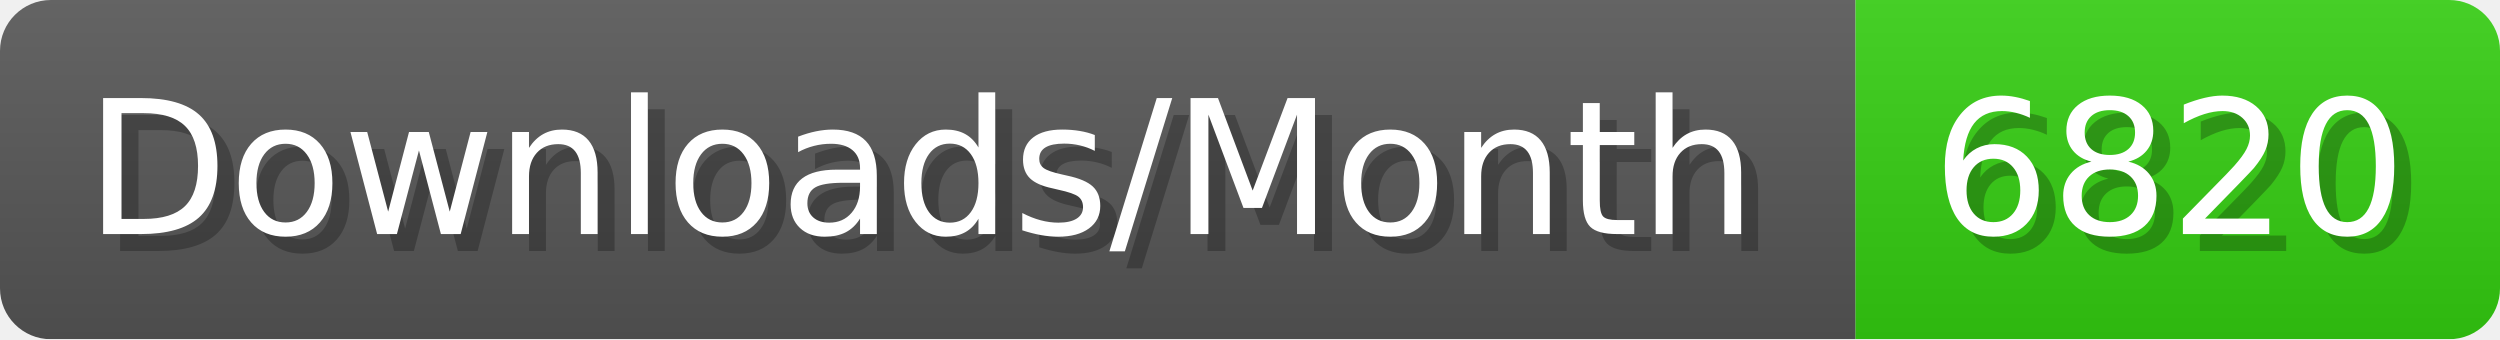
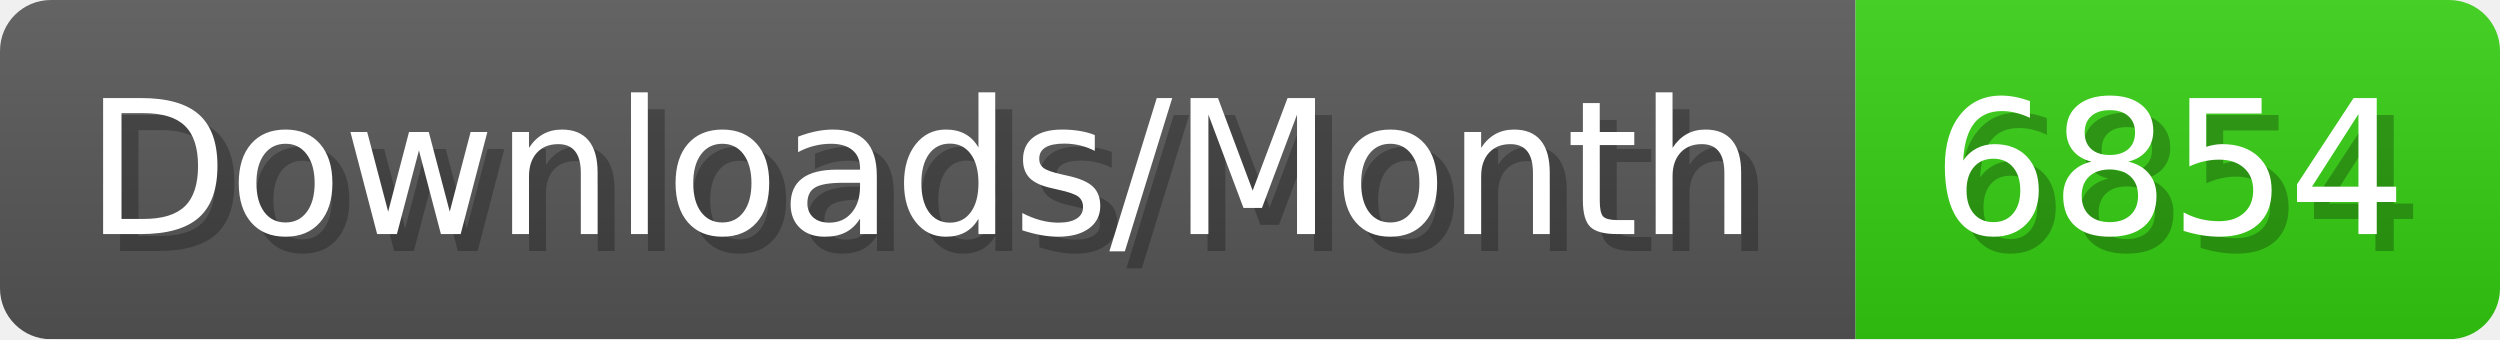
- <svg xmlns="http://www.w3.org/2000/svg" width="147.4" height="20" viewBox="0 0 1474 200" role="img" aria-label="Downloads/Month: 6820">
+ <svg xmlns="http://www.w3.org/2000/svg" width="147.4" height="20" viewBox="0 0 1474 200" role="img" aria-label="Downloads/Month: 6854">
  <linearGradient id="YlXUI" x2="0" y2="100%">
    <stop offset="0" stop-opacity=".1" stop-color="#EEE" />
    <stop offset="1" stop-opacity=".1" />
  </linearGradient>
  <mask id="JHhop">
    <rect width="1474" height="200" rx="30" fill="#FFF" />
  </mask>
  <g mask="url(#JHhop)">
    <rect width="1094" height="200" fill="#555" />
    <rect width="380" height="200" fill="#3C1" x="1094" />
    <rect width="1474" height="200" fill="url(#YlXUI)" />
  </g>
  <g aria-hidden="true" fill="#fff" text-anchor="start" font-family="Verdana,DejaVu Sans,sans-serif" font-size="110">
    <text x="60" y="148" textLength="994" fill="#000" opacity="0.25">Downloads/Month</text>
    <text x="50" y="138" textLength="994">Downloads/Month</text>
-     <text x="1149" y="148" textLength="280" fill="#000" opacity="0.25">6820</text>
-     <text x="1139" y="138" textLength="280">6820</text>
+     <text x="1149" y="148" textLength="280" fill="#000" opacity="0.25">6854</text>
+     <text x="1139" y="138" textLength="280">6854</text>
  </g>
</svg>
